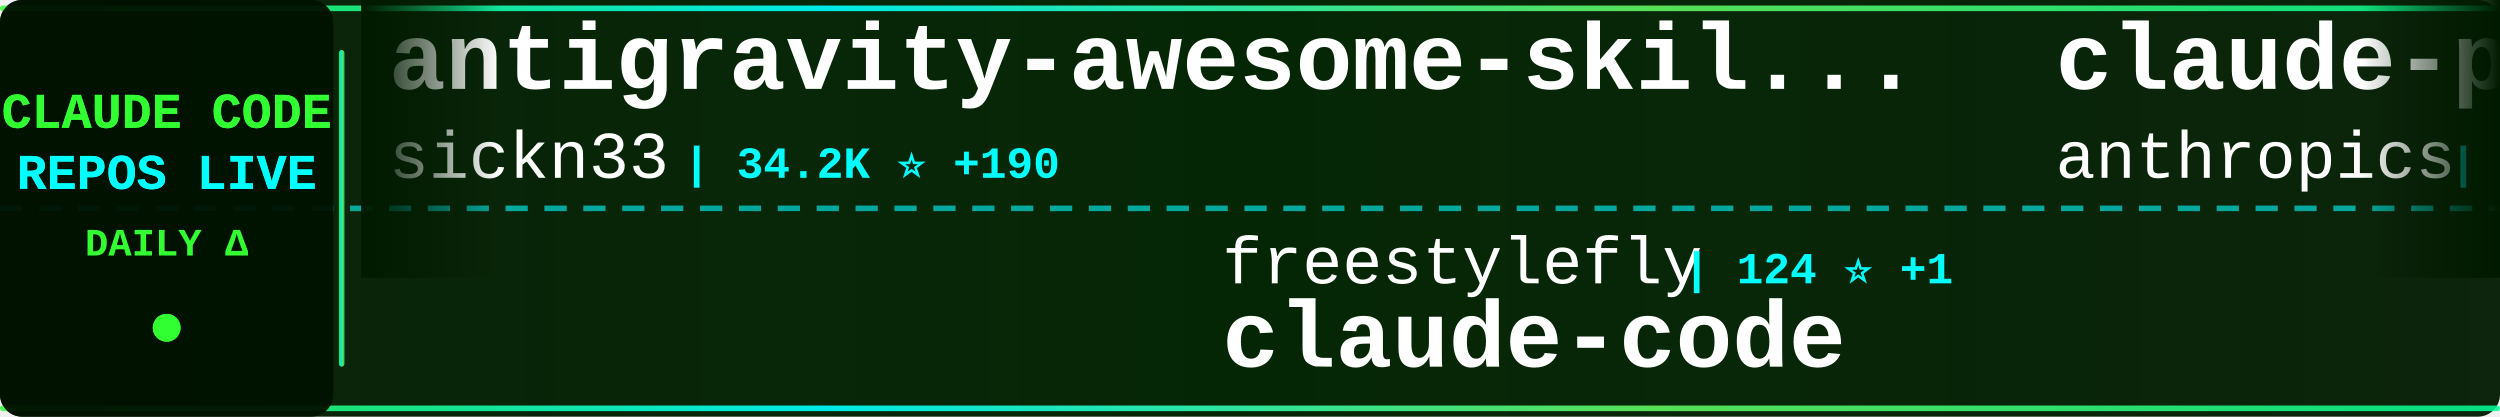
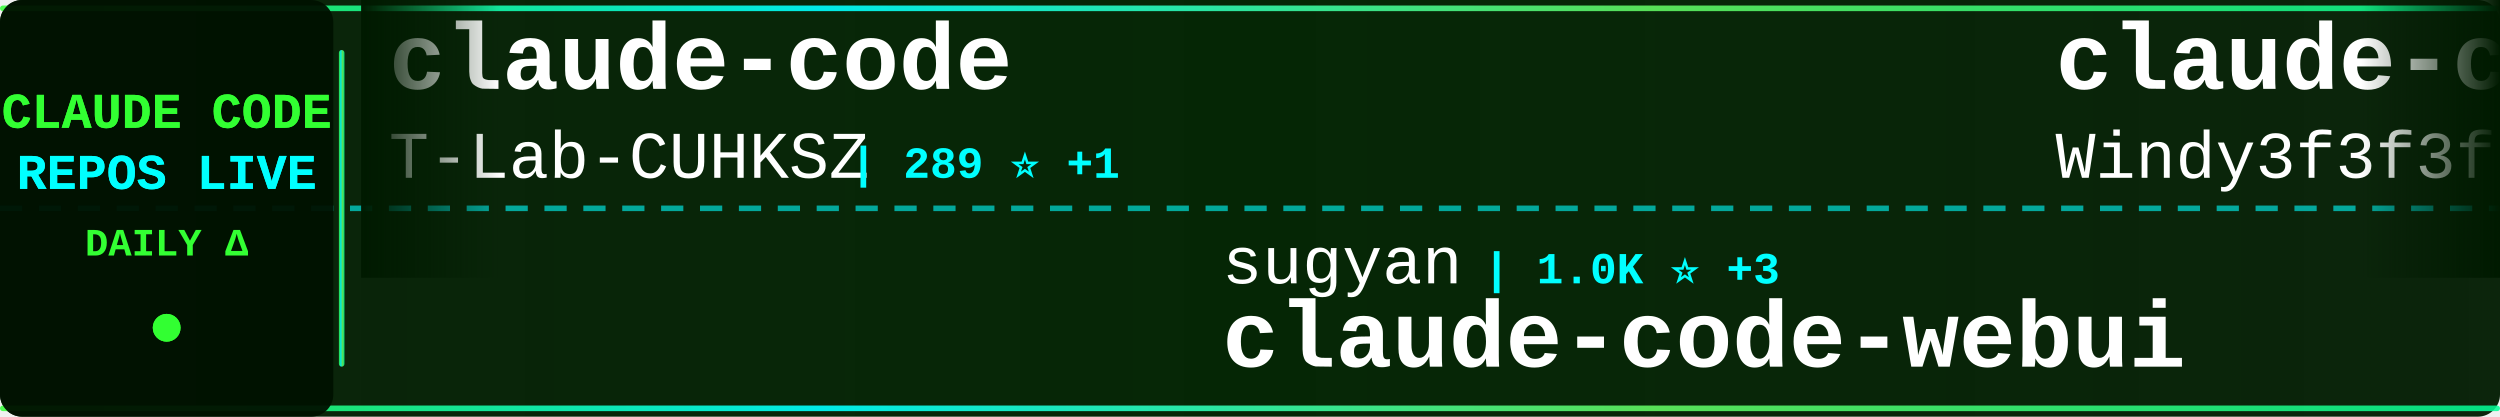
<svg xmlns="http://www.w3.org/2000/svg" width="900" height="150">
  <defs>
    <linearGradient id="tickerBg" x1="0%" y1="0%" x2="100%" y2="0%">
      <stop offset="0%" style="stop-color:#001a00;stop-opacity:0.95" />
      <stop offset="50%" style="stop-color:#002200;stop-opacity:0.98" />
      <stop offset="100%" style="stop-color:#001a00;stop-opacity:0.95" />
    </linearGradient>
    <linearGradient id="borderGrad" x1="0%" y1="0%" x2="100%" y2="0%">
      <stop offset="0%" style="stop-color:#33ff33;stop-opacity:0.85">
        <animate attributeName="stop-opacity" values="0.85;1;0.85" dur="2s" repeatCount="indefinite" />
      </stop>
      <stop offset="33%" style="stop-color:#00ffff;stop-opacity:0.9">
        <animate attributeName="stop-opacity" values="0.9;1;0.9" dur="2.2s" repeatCount="indefinite" />
      </stop>
      <stop offset="66%" style="stop-color:#66ff66;stop-opacity:0.85">
        <animate attributeName="stop-opacity" values="0.85;1;0.85" dur="1.8s" repeatCount="indefinite" />
      </stop>
      <stop offset="100%" style="stop-color:#00ff99;stop-opacity:0.85">
        <animate attributeName="stop-opacity" values="0.85;1;0.85" dur="2s" repeatCount="indefinite" />
      </stop>
    </linearGradient>
    <filter id="textGlow">
      <feGaussianBlur stdDeviation="0.1" result="coloredBlur" />
      <feMerge>
        <feMergeNode in="coloredBlur" />
        <feMergeNode in="SourceGraphic" />
      </feMerge>
    </filter>
    <filter id="metricGlow">
      <feGaussianBlur stdDeviation="0.2" result="coloredBlur" />
      <feMerge>
        <feMergeNode in="coloredBlur" />
        <feMergeNode in="SourceGraphic" />
      </feMerge>
    </filter>
    <linearGradient id="leftFade" x1="0%" y1="0%" x2="100%" y2="0%">
      <stop offset="0%" style="stop-color:#001a00;stop-opacity:1" />
      <stop offset="100%" style="stop-color:#001a00;stop-opacity:0" />
    </linearGradient>
    <linearGradient id="rightFade" x1="0%" y1="0%" x2="100%" y2="0%">
      <stop offset="0%" style="stop-color:#001a00;stop-opacity:0" />
      <stop offset="100%" style="stop-color:#001a00;stop-opacity:1" />
    </linearGradient>
  </defs>
  <rect width="900" height="150" fill="url(#tickerBg)" rx="8" />
  <rect x="0" y="2" width="900" height="2" fill="url(#borderGrad)" rx="1" />
  <rect x="0" y="146" width="900" height="2" fill="url(#borderGrad)" rx="1" />
  <line x1="0" y1="75" x2="900" y2="75" stroke="#00ffff" stroke-width="2" stroke-dasharray="8 6" opacity="0.6" />
  <rect x="0" y="0" width="120" height="150" fill="#001100" opacity="0.95" rx="8" />
  <text x="60" y="46" font-family="'Courier New', monospace" font-size="18" font-weight="bold" fill="#33ff33" text-anchor="middle" filter="url(#textGlow)">
    CLAUDE CODE
  </text>
  <text x="60" y="68" font-family="'Courier New', monospace" font-size="18" font-weight="bold" fill="#00ffff" text-anchor="middle" filter="url(#textGlow)">
    REPOS LIVE
  </text>
  <text x="60" y="92" font-family="'Courier New', monospace" font-size="14" font-weight="bold" fill="#33ff33" text-anchor="middle">
    DAILY Δ
  </text>
  <circle cx="60" cy="118" r="5" fill="#33ff33" filter="url(#metricGlow)">
    <animate attributeName="r" values="4;6;4" dur="1.5s" repeatCount="indefinite" />
    <animate attributeName="opacity" values="0.6;1;0.6" dur="1.5s" repeatCount="indefinite" />
  </circle>
  <rect x="122" y="18" width="2" height="114" fill="url(#borderGrad)" rx="1" />
  <clipPath id="tickerClip">
    <rect x="130" y="0" width="770" height="150" />
  </clipPath>
  <g clip-path="url(#tickerClip)">
    <g id="tickerItems">
      <animateTransform attributeName="transform" attributeType="XML" type="translate" from="0 0" to="-3000 0" dur="54s" repeatCount="indefinite" />
      <g transform="translate(0, 0)">
-         <text x="140" y="32" font-family="'Courier New', monospace" font-size="34" font-weight="bold" fill="#ffffff">antigravity-awesome-skil...</text>
-         <text x="140" y="64" font-family="'Courier New', monospace" font-size="24" font-weight="normal" fill="#ffffff" opacity="1.0">sickn33</text>
-         <text x="246" y="64" font-family="'Courier New', monospace" font-size="16" font-weight="bold" fill="#00ffff"> | 34.2K ⭐ +190</text>
+         <text x="140" y="32" font-family="'Courier New', monospace" font-size="34" font-weight="bold" fill="#ffffff">claude-code</text>
+         <text x="140" y="64" font-family="'Courier New', monospace" font-size="24" font-weight="normal" fill="#ffffff" opacity="1.0">T-Lab-CUHKSZ</text>
+         <text x="306" y="64" font-family="'Courier New', monospace" font-size="16" font-weight="bold" fill="#00ffff"> | 289 ⭐ +1</text>
      </g>
      <g transform="translate(300, 0)">
-         <text x="140" y="102" font-family="'Courier New', monospace" font-size="24" font-weight="normal" fill="#ffffff" opacity="1.0">freestylefly</text>
-         <text x="306" y="102" font-family="'Courier New', monospace" font-size="16" font-weight="bold" fill="#00ffff"> | 124 ⭐ +1</text>
+         <text x="140" y="102" font-family="'Courier New', monospace" font-size="24" font-weight="normal" fill="#ffffff" opacity="1.0">sugyan</text>
+         <text x="234" y="102" font-family="'Courier New', monospace" font-size="16" font-weight="bold" fill="#00ffff"> | 1.0K ⭐ +3</text>
+         <text x="140" y="132" font-family="'Courier New', monospace" font-size="34" font-weight="bold" fill="#ffffff">claude-code-webui</text>
+       </g>
+       <g transform="translate(600, 0)">
+         <text x="140" y="32" font-family="'Courier New', monospace" font-size="34" font-weight="bold" fill="#ffffff">claude-code-from-scratch</text>
+         <text x="140" y="64" font-family="'Courier New', monospace" font-size="24" font-weight="normal" fill="#ffffff" opacity="1.0">Windy3f3f3f3f</text>
+         <text x="318" y="64" font-family="'Courier New', monospace" font-size="16" font-weight="bold" fill="#00ffff"> | 977 ⭐ +15</text>
+       </g>
+       <g transform="translate(900, 0)">
+         <text x="140" y="102" font-family="'Courier New', monospace" font-size="24" font-weight="normal" fill="#ffffff" opacity="1.0">yasasbanukaofficial</text>
+         <text x="390" y="102" font-family="'Courier New', monospace" font-size="16" font-weight="bold" fill="#00ffff"> | 2.7K ⭐ +37</text>
        <text x="140" y="132" font-family="'Courier New', monospace" font-size="34" font-weight="bold" fill="#ffffff">claude-code</text>
      </g>
-       <g transform="translate(600, 0)">
-         <text x="140" y="32" font-family="'Courier New', monospace" font-size="34" font-weight="bold" fill="#ffffff">claude-plugins-official</text>
-         <text x="140" y="64" font-family="'Courier New', monospace" font-size="24" font-weight="normal" fill="#ffffff" opacity="1.0">anthropics</text>
-         <text x="282" y="64" font-family="'Courier New', monospace" font-size="16" font-weight="bold" fill="#00ffff"> | 17.4K ⭐ +92</text>
-       </g>
-       <g transform="translate(900, 0)">
-         <text x="140" y="102" font-family="'Courier New', monospace" font-size="24" font-weight="normal" fill="#ffffff" opacity="1.0">nicedreamzapp</text>
-         <text x="318" y="102" font-family="'Courier New', monospace" font-size="16" font-weight="bold" fill="#00ffff"> | 1.7K ⭐ +251</text>
-         <text x="140" y="132" font-family="'Courier New', monospace" font-size="34" font-weight="bold" fill="#ffffff">claude-code-local</text>
-       </g>
      <g transform="translate(1200, 0)">
-         <text x="140" y="32" font-family="'Courier New', monospace" font-size="34" font-weight="bold" fill="#ffffff">claude-code</text>
-         <text x="140" y="64" font-family="'Courier New', monospace" font-size="24" font-weight="normal" fill="#ffffff" opacity="1.0">xorespesp</text>
-         <text x="270" y="64" font-family="'Courier New', monospace" font-size="16" font-weight="bold" fill="#00ffff"> | 219 ⭐</text>
+         <text x="140" y="32" font-family="'Courier New', monospace" font-size="34" font-weight="bold" fill="#ffffff">claude-code-workflows</text>
+         <text x="140" y="64" font-family="'Courier New', monospace" font-size="24" font-weight="normal" fill="#ffffff" opacity="1.0">OneRedOak</text>
+         <text x="270" y="64" font-family="'Courier New', monospace" font-size="16" font-weight="bold" fill="#00ffff"> | 3.8K ⭐</text>
      </g>
      <g transform="translate(1500, 0)">
-         <text x="140" y="102" font-family="'Courier New', monospace" font-size="24" font-weight="normal" fill="#ffffff" opacity="1.0">Donchitos</text>
-         <text x="270" y="102" font-family="'Courier New', monospace" font-size="16" font-weight="bold" fill="#00ffff"> | 14.4K ⭐ +923</text>
-         <text x="140" y="132" font-family="'Courier New', monospace" font-size="34" font-weight="bold" fill="#ffffff">Claude-Code-Game-Studios</text>
+         <text x="140" y="102" font-family="'Courier New', monospace" font-size="24" font-weight="normal" fill="#ffffff" opacity="1.0">Onewon</text>
+         <text x="234" y="102" font-family="'Courier New', monospace" font-size="16" font-weight="bold" fill="#00ffff"> | 178 ⭐</text>
+         <text x="140" y="132" font-family="'Courier New', monospace" font-size="34" font-weight="bold" fill="#ffffff">claude-code</text>
      </g>
      <g transform="translate(1800, 0)">
-         <text x="140" y="32" font-family="'Courier New', monospace" font-size="34" font-weight="bold" fill="#ffffff">claude-code-source</text>
-         <text x="140" y="64" font-family="'Courier New', monospace" font-size="24" font-weight="normal" fill="#ffffff" opacity="1.0">hangsman</text>
-         <text x="258" y="64" font-family="'Courier New', monospace" font-size="16" font-weight="bold" fill="#00ffff"> | 756 ⭐ +2</text>
+         <text x="140" y="32" font-family="'Courier New', monospace" font-size="34" font-weight="bold" fill="#ffffff">claude-code-security-rev...</text>
+         <text x="140" y="64" font-family="'Courier New', monospace" font-size="24" font-weight="normal" fill="#ffffff" opacity="1.0">anthropics</text>
+         <text x="282" y="64" font-family="'Courier New', monospace" font-size="16" font-weight="bold" fill="#00ffff"> | 4.3K ⭐ +12</text>
      </g>
      <g transform="translate(2100, 0)">
-         <text x="140" y="102" font-family="'Courier New', monospace" font-size="24" font-weight="normal" fill="#ffffff" opacity="1.0">eyaltoledano</text>
-         <text x="306" y="102" font-family="'Courier New', monospace" font-size="16" font-weight="bold" fill="#00ffff"> | 26.6K ⭐ +13</text>
-         <text x="140" y="132" font-family="'Courier New', monospace" font-size="34" font-weight="bold" fill="#ffffff">claude-task-master</text>
+         <text x="140" y="102" font-family="'Courier New', monospace" font-size="24" font-weight="normal" fill="#ffffff" opacity="1.0">VoltAgent</text>
+         <text x="270" y="102" font-family="'Courier New', monospace" font-size="16" font-weight="bold" fill="#00ffff"> | 17.9K ⭐ +93</text>
+         <text x="140" y="132" font-family="'Courier New', monospace" font-size="34" font-weight="bold" fill="#ffffff">awesome-claude-code-suba...</text>
      </g>
      <g transform="translate(2400, 0)">
        <text x="140" y="32" font-family="'Courier New', monospace" font-size="34" font-weight="bold" fill="#ffffff">claude-code</text>
-         <text x="140" y="64" font-family="'Courier New', monospace" font-size="24" font-weight="normal" fill="#ffffff" opacity="1.0">Onewon</text>
-         <text x="234" y="64" font-family="'Courier New', monospace" font-size="16" font-weight="bold" fill="#00ffff"> | 178 ⭐</text>
+         <text x="140" y="64" font-family="'Courier New', monospace" font-size="24" font-weight="normal" fill="#ffffff" opacity="1.0">freestylefly</text>
+         <text x="306" y="64" font-family="'Courier New', monospace" font-size="16" font-weight="bold" fill="#00ffff"> | 124 ⭐</text>
      </g>
      <g transform="translate(2700, 0)">
-         <text x="140" y="102" font-family="'Courier New', monospace" font-size="24" font-weight="normal" fill="#ffffff" opacity="1.0">slopus</text>
-         <text x="234" y="102" font-family="'Courier New', monospace" font-size="16" font-weight="bold" fill="#00ffff"> | 18.8K ⭐</text>
-         <text x="140" y="132" font-family="'Courier New', monospace" font-size="34" font-weight="bold" fill="#ffffff">happy</text>
+         <text x="140" y="102" font-family="'Courier New', monospace" font-size="24" font-weight="normal" fill="#ffffff" opacity="1.0">nicedreamzapp</text>
+         <text x="318" y="102" font-family="'Courier New', monospace" font-size="16" font-weight="bold" fill="#00ffff"> | 1.9K ⭐ +188</text>
+         <text x="140" y="132" font-family="'Courier New', monospace" font-size="34" font-weight="bold" fill="#ffffff">claude-code-local</text>
      </g>
      <g transform="translate(3000, 0)">
-         <text x="140" y="32" font-family="'Courier New', monospace" font-size="34" font-weight="bold" fill="#ffffff">antigravity-awesome-skil...</text>
-         <text x="140" y="64" font-family="'Courier New', monospace" font-size="24" font-weight="normal" fill="#ffffff" opacity="1.0">sickn33</text>
-         <text x="246" y="64" font-family="'Courier New', monospace" font-size="16" font-weight="bold" fill="#00ffff"> | 34.2K ⭐ +190</text>
+         <text x="140" y="32" font-family="'Courier New', monospace" font-size="34" font-weight="bold" fill="#ffffff">claude-code</text>
+         <text x="140" y="64" font-family="'Courier New', monospace" font-size="24" font-weight="normal" fill="#ffffff" opacity="1.0">T-Lab-CUHKSZ</text>
+         <text x="306" y="64" font-family="'Courier New', monospace" font-size="16" font-weight="bold" fill="#00ffff"> | 289 ⭐ +1</text>
      </g>
      <g transform="translate(3300, 0)">
-         <text x="140" y="102" font-family="'Courier New', monospace" font-size="24" font-weight="normal" fill="#ffffff" opacity="1.0">freestylefly</text>
-         <text x="306" y="102" font-family="'Courier New', monospace" font-size="16" font-weight="bold" fill="#00ffff"> | 124 ⭐ +1</text>
-         <text x="140" y="132" font-family="'Courier New', monospace" font-size="34" font-weight="bold" fill="#ffffff">claude-code</text>
+         <text x="140" y="102" font-family="'Courier New', monospace" font-size="24" font-weight="normal" fill="#ffffff" opacity="1.0">sugyan</text>
+         <text x="234" y="102" font-family="'Courier New', monospace" font-size="16" font-weight="bold" fill="#00ffff"> | 1.0K ⭐ +3</text>
+         <text x="140" y="132" font-family="'Courier New', monospace" font-size="34" font-weight="bold" fill="#ffffff">claude-code-webui</text>
      </g>
      <g transform="translate(3600, 0)">
-         <text x="140" y="32" font-family="'Courier New', monospace" font-size="34" font-weight="bold" fill="#ffffff">claude-plugins-official</text>
-         <text x="140" y="64" font-family="'Courier New', monospace" font-size="24" font-weight="normal" fill="#ffffff" opacity="1.0">anthropics</text>
-         <text x="282" y="64" font-family="'Courier New', monospace" font-size="16" font-weight="bold" fill="#00ffff"> | 17.4K ⭐ +92</text>
+         <text x="140" y="32" font-family="'Courier New', monospace" font-size="34" font-weight="bold" fill="#ffffff">claude-code-from-scratch</text>
+         <text x="140" y="64" font-family="'Courier New', monospace" font-size="24" font-weight="normal" fill="#ffffff" opacity="1.0">Windy3f3f3f3f</text>
+         <text x="318" y="64" font-family="'Courier New', monospace" font-size="16" font-weight="bold" fill="#00ffff"> | 977 ⭐ +15</text>
      </g>
      <g transform="translate(3900, 0)">
-         <text x="140" y="102" font-family="'Courier New', monospace" font-size="24" font-weight="normal" fill="#ffffff" opacity="1.0">nicedreamzapp</text>
-         <text x="318" y="102" font-family="'Courier New', monospace" font-size="16" font-weight="bold" fill="#00ffff"> | 1.7K ⭐ +251</text>
-         <text x="140" y="132" font-family="'Courier New', monospace" font-size="34" font-weight="bold" fill="#ffffff">claude-code-local</text>
+         <text x="140" y="102" font-family="'Courier New', monospace" font-size="24" font-weight="normal" fill="#ffffff" opacity="1.0">yasasbanukaofficial</text>
+         <text x="390" y="102" font-family="'Courier New', monospace" font-size="16" font-weight="bold" fill="#00ffff"> | 2.7K ⭐ +37</text>
+         <text x="140" y="132" font-family="'Courier New', monospace" font-size="34" font-weight="bold" fill="#ffffff">claude-code</text>
      </g>
    </g>
  </g>
  <rect x="130" y="0" width="50" height="100" fill="url(#leftFade)" />
  <rect x="850" y="0" width="50" height="100" fill="url(#rightFade)" />
</svg>
